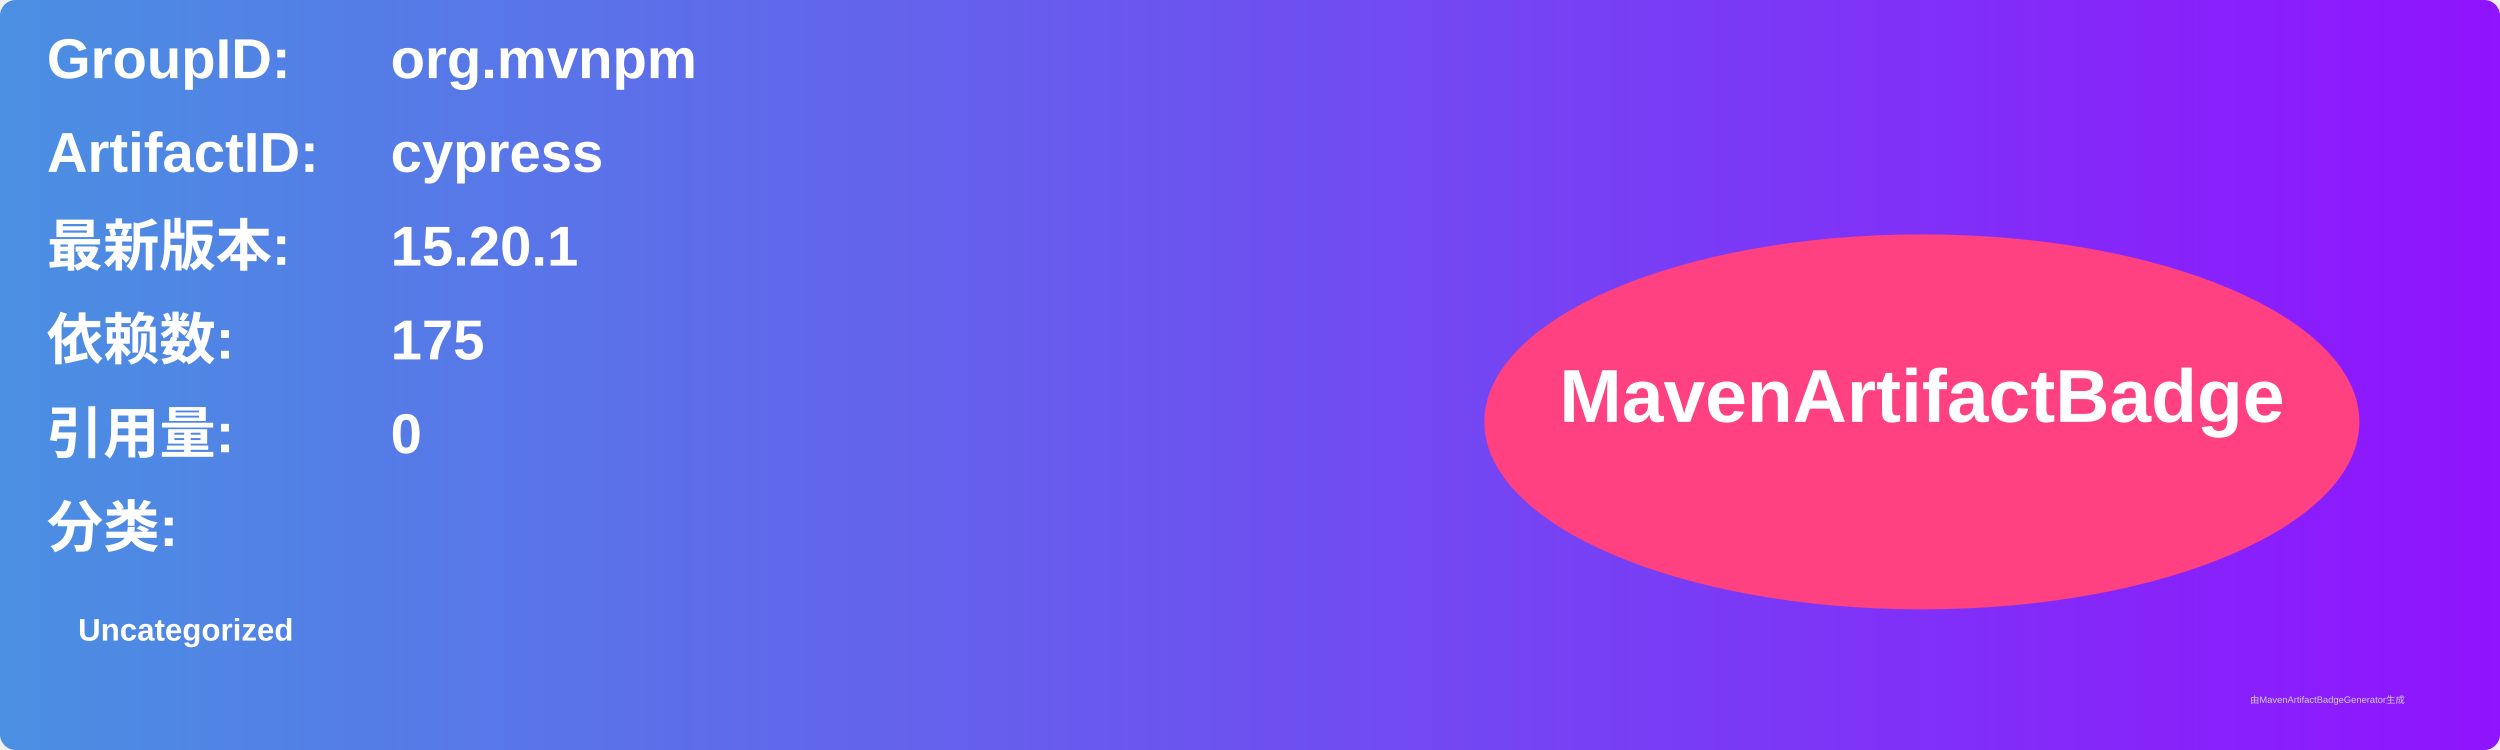
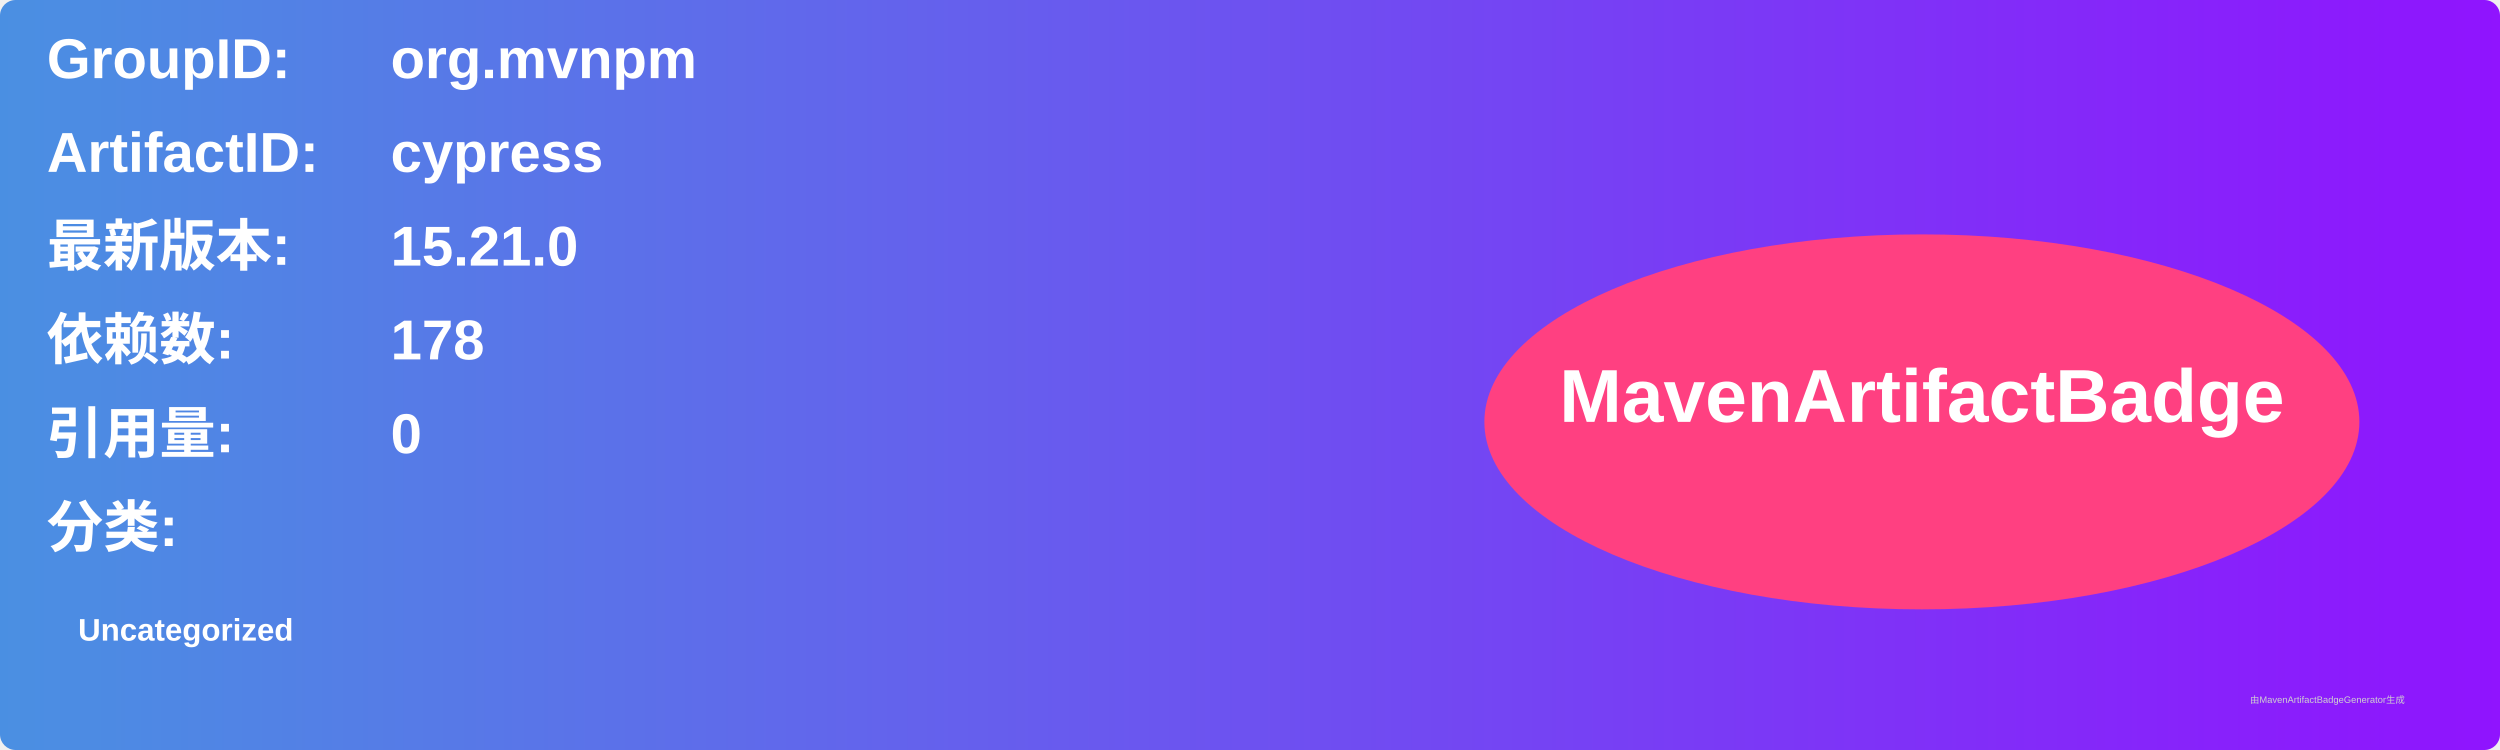
<svg xmlns="http://www.w3.org/2000/svg" width="800" height="240" viewBox="0 0 800 240">
  <linearGradient id="grad" x1="0%" y1="0%" x2="100%" y2="0%">
    <stop offset="0%" stop-color="#4a90e2" />
    <stop offset="100%" stop-color="#9013fe" />
  </linearGradient>
  <rect width="100%" height="100%" rx="5" ry="5" fill="url(#grad)" />
  <g transform="translate(15, 15)">
    <text x="0" y="10" font-family="Arial" font-size="18" fill="white" font-weight="bold" width="260">GroupID:</text>
    <text x="110" y="10" font-family="Arial" font-size="18" fill="white" font-weight="bold" width="460">org.mvnpm</text>
    <text x="0" y="40" font-family="Arial" font-size="18" fill="white" font-weight="bold" width="260">ArtifactID:</text>
    <text x="110" y="40" font-family="Arial" font-size="18" fill="white" font-weight="bold" width="460">cypress</text>
    <text x="0" y="70" font-family="Arial" font-size="18" fill="white" font-weight="bold">最新版本:</text>
    <text x="110" y="70" font-family="Arial" font-size="18" fill="white" font-weight="bold">
-       <tspan font-weight="bold">15.20.1</tspan>
+       <tspan font-weight="bold">15.21.0</tspan>
    </text>
    <text x="0" y="100" font-family="Arial" font-size="18" fill="white" font-weight="bold">依赖数: </text>
    <text x="110" y="100" font-family="Arial" font-size="18" fill="white">
-       <tspan font-weight="bold">175</tspan>
+       <tspan font-weight="bold">178</tspan>
    </text>
    <text x="0" y="130" font-family="Arial" font-size="18" fill="white" font-weight="bold">引用量: </text>
    <text x="110" y="130" font-family="Arial" font-size="18" fill="white">
      <tspan font-weight="bold">0</tspan>
    </text>
    <text x="0" y="160" font-family="Arial" font-size="18" fill="white" font-weight="bold">分类:</text>
    <text x="10" y="190" font-family="Arial" font-size="10" fill="white">
      <tspan font-weight="bold">Uncategorized</tspan>
    </text>
    <ellipse cx="600" cy="120" rx="140" ry="60" fill="#ff4081" />
    <text x="600" y="120" text-anchor="middle" font-family="Arial" font-size="24" fill="white" font-weight="bold">MavenArtifactBadge</text>
  </g>
  <text x="720" y="225" font-family="Arial" font-size="3" fill="#d0d0d0">由MavenArtifactBadgeGenerator生成</text>
</svg>
